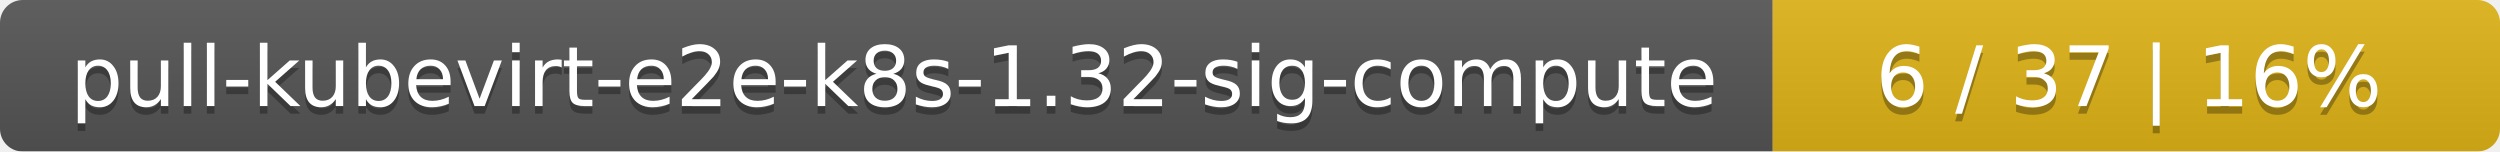
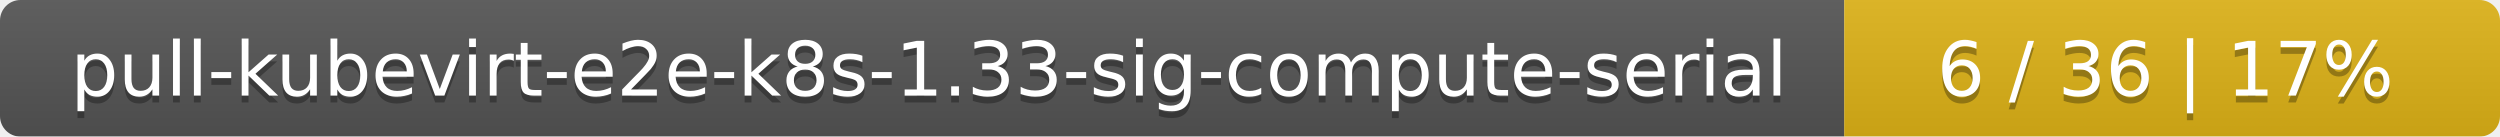
- <svg xmlns="http://www.w3.org/2000/svg" width="330" height="20">
+ <svg xmlns="http://www.w3.org/2000/svg" width="366" height="20">
  <linearGradient id="smooth" x2="0" y2="100%">
    <stop offset="0" stop-color="#bbb" stop-opacity=".1" />
    <stop offset="1" stop-opacity=".1" />
  </linearGradient>
  <mask id="round">
-     <rect width="330" height="20" rx="3" fill="#fff" />
+     <rect width="366" height="20" rx="3" fill="#fff" />
  </mask>
  <g mask="url(#round)">
-     <rect width="234" height="20" fill="#555" />
-     <rect x="234" width="96" height="20" fill="#dfb317" />
-     <rect width="330" height="20" fill="url(#smooth)" />
+     <rect width="270" height="20" fill="#555" />
+     <rect x="270" width="96" height="20" fill="#dfb317" />
+     <rect width="366" height="20" fill="url(#smooth)" />
  </g>
  <g fill="#fff" text-anchor="middle" font-family="DejaVu Sans,Verdana,Geneva,sans-serif" font-size="11">
-     <text x="118" y="15" fill="#010101" fill-opacity=".3">pull-kubevirt-e2e-k8s-1.32-sig-compute</text>
-     <text x="118" y="14">pull-kubevirt-e2e-k8s-1.32-sig-compute</text>
-     <text x="281" y="15" fill="#010101" fill-opacity=".3">6 / 37    |    16%</text>
-     <text x="281" y="14">6 / 37    |    16%</text>
+     <text x="136" y="15" fill="#010101" fill-opacity=".3">pull-kubevirt-e2e-k8s-1.33-sig-compute-serial</text>
+     <text x="136" y="14">pull-kubevirt-e2e-k8s-1.33-sig-compute-serial</text>
+     <text x="317" y="15" fill="#010101" fill-opacity=".3">6 / 36    |    17%</text>
+     <text x="317" y="14">6 / 36    |    17%</text>
  </g>
</svg>
